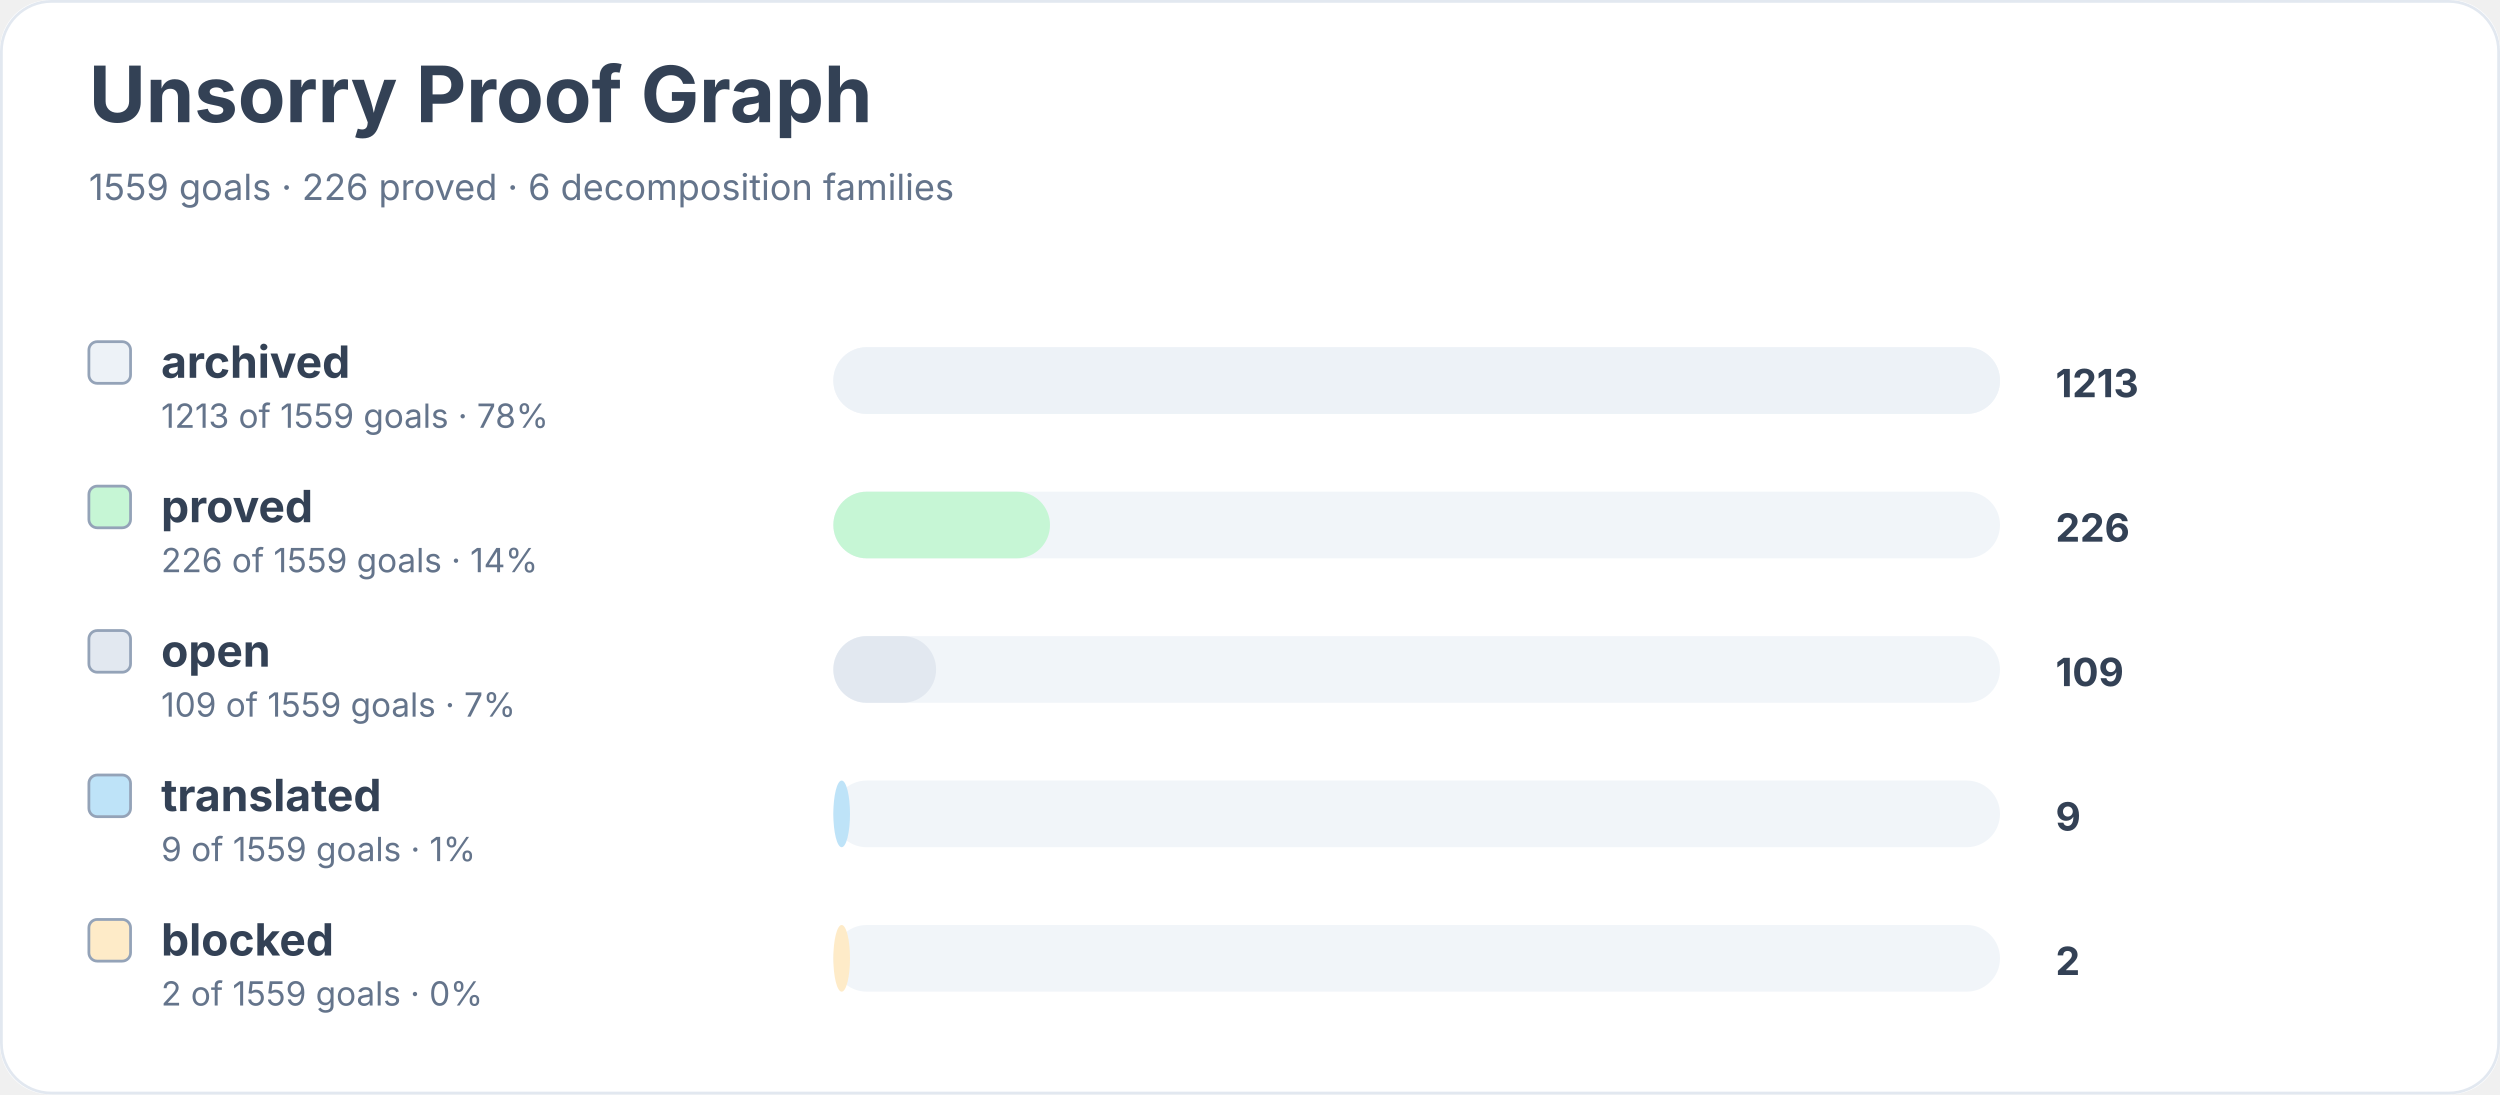
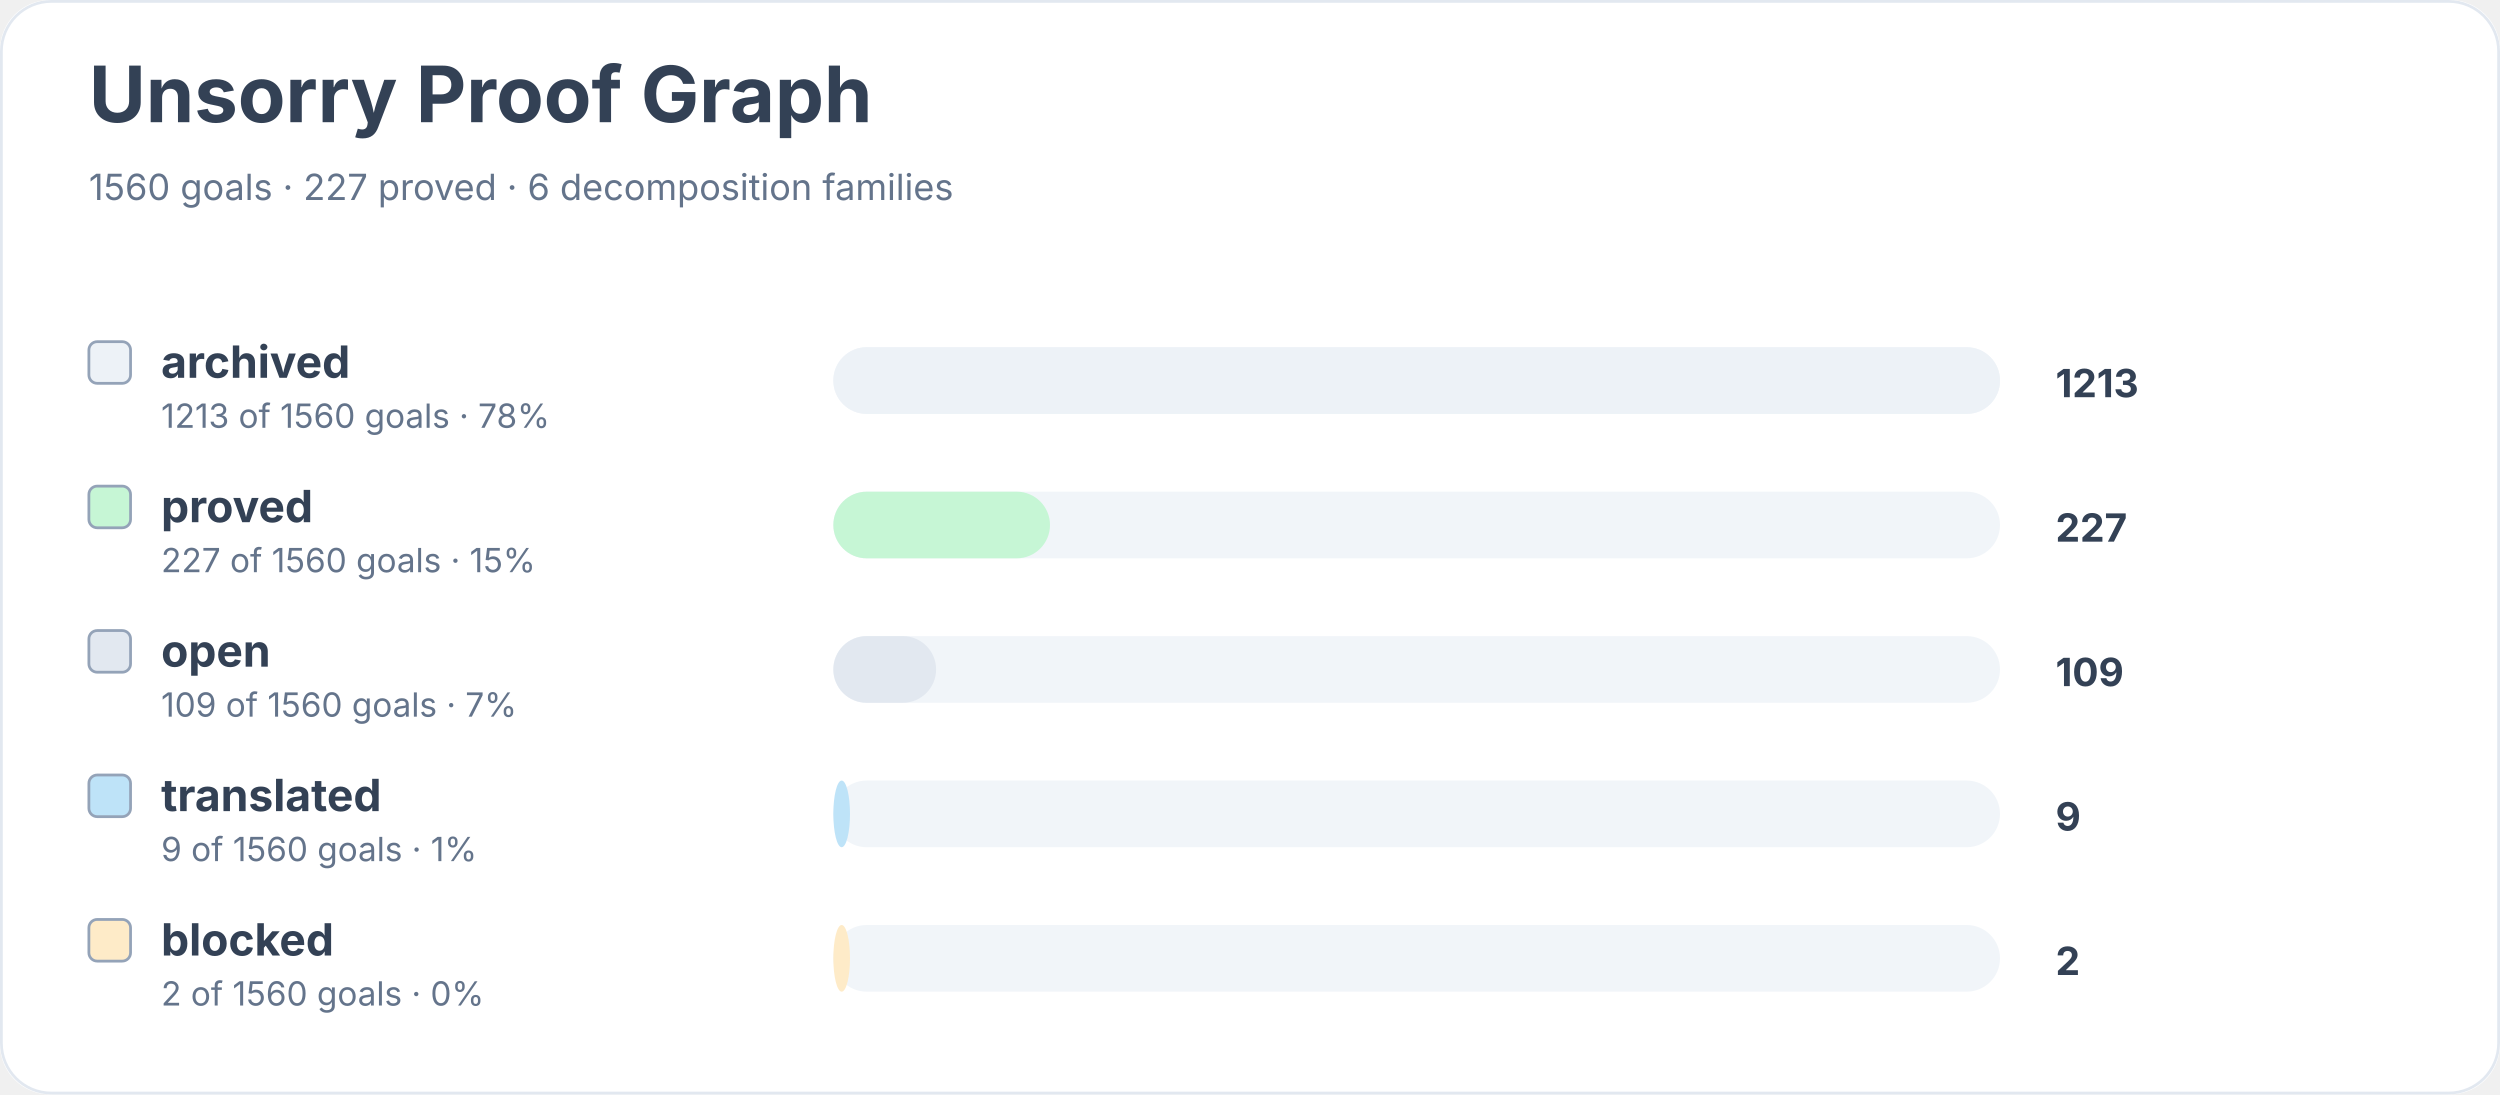
<svg xmlns="http://www.w3.org/2000/svg" width="900" height="394" viewBox="0 0 900 394" role="img" aria-labelledby="title desc">
  <rect width="900" height="100%" rx="18" fill="#ffffff" />
  <rect x="0.5" y="0.5" width="899" height="393" rx="18" fill="none" stroke="#e2e8f0" />
  <text x="32" y="44" font-family="Inter, system-ui, sans-serif" font-size="28" font-weight="700" fill="#334155">Unsorry Proof Graph</text>
-   <text x="32" y="72" font-family="Inter, system-ui, sans-serif" font-size="13" fill="#64748b">1559 goals · 226 proved · 6 decomposition families</text>
+   <text x="32" y="72" font-family="Inter, system-ui, sans-serif" font-size="13" fill="#64748b">1560 goals · 227 proved · 6 decomposition families</text>
  <rect x="32" y="123" width="15" height="15" rx="3" fill="#edf2f7" stroke="#94a3b8" />
  <text x="58" y="136" font-family="Inter, system-ui, sans-serif" font-size="16" font-weight="650" fill="#334155">archived</text>
-   <text x="58" y="154" font-family="Inter, system-ui, sans-serif" font-size="12" fill="#64748b">1213 of 1559 goals · 78%</text>
+   <text x="58" y="154" font-family="Inter, system-ui, sans-serif" font-size="12" fill="#64748b">1213 of 1560 goals · 78%</text>
  <rect x="300" y="125" width="420" height="24" rx="12" fill="#f1f5f9" />
  <rect x="300" y="125" width="420" height="24" rx="12" fill="#edf2f7" />
  <text x="740" y="143" font-family="Inter, system-ui, sans-serif" font-size="14" font-weight="700" fill="#334155">1213</text>
  <rect x="32" y="175" width="15" height="15" rx="3" fill="#c6f6d5" stroke="#94a3b8" />
  <text x="58" y="188" font-family="Inter, system-ui, sans-serif" font-size="16" font-weight="650" fill="#334155">proved</text>
-   <text x="58" y="206" font-family="Inter, system-ui, sans-serif" font-size="12" fill="#64748b">226 of 1559 goals · 14%</text>
+   <text x="58" y="206" font-family="Inter, system-ui, sans-serif" font-size="12" fill="#64748b">227 of 1560 goals · 15%</text>
  <rect x="300" y="177" width="420" height="24" rx="12" fill="#f1f5f9" />
  <rect x="300" y="177" width="78" height="24" rx="12" fill="#c6f6d5" />
-   <text x="740" y="195" font-family="Inter, system-ui, sans-serif" font-size="14" font-weight="700" fill="#334155">226</text>
+   <text x="740" y="195" font-family="Inter, system-ui, sans-serif" font-size="14" font-weight="700" fill="#334155">227</text>
  <rect x="32" y="227" width="15" height="15" rx="3" fill="#e2e8f0" stroke="#94a3b8" />
  <text x="58" y="240" font-family="Inter, system-ui, sans-serif" font-size="16" font-weight="650" fill="#334155">open</text>
-   <text x="58" y="258" font-family="Inter, system-ui, sans-serif" font-size="12" fill="#64748b">109 of 1559 goals · 7%</text>
+   <text x="58" y="258" font-family="Inter, system-ui, sans-serif" font-size="12" fill="#64748b">109 of 1560 goals · 7%</text>
  <rect x="300" y="229" width="420" height="24" rx="12" fill="#f1f5f9" />
  <rect x="300" y="229" width="37" height="24" rx="12" fill="#e2e8f0" />
  <text x="740" y="247" font-family="Inter, system-ui, sans-serif" font-size="14" font-weight="700" fill="#334155">109</text>
  <rect x="32" y="279" width="15" height="15" rx="3" fill="#bee3f8" stroke="#94a3b8" />
  <text x="58" y="292" font-family="Inter, system-ui, sans-serif" font-size="16" font-weight="650" fill="#334155">translated</text>
-   <text x="58" y="310" font-family="Inter, system-ui, sans-serif" font-size="12" fill="#64748b">9 of 1559 goals · 1%</text>
+   <text x="58" y="310" font-family="Inter, system-ui, sans-serif" font-size="12" fill="#64748b">9 of 1560 goals · 1%</text>
  <rect x="300" y="281" width="420" height="24" rx="12" fill="#f1f5f9" />
  <rect x="300" y="281" width="6" height="24" rx="12" fill="#bee3f8" />
  <text x="740" y="299" font-family="Inter, system-ui, sans-serif" font-size="14" font-weight="700" fill="#334155">9</text>
  <rect x="32" y="331" width="15" height="15" rx="3" fill="#feebc8" stroke="#94a3b8" />
  <text x="58" y="344" font-family="Inter, system-ui, sans-serif" font-size="16" font-weight="650" fill="#334155">blocked</text>
-   <text x="58" y="362" font-family="Inter, system-ui, sans-serif" font-size="12" fill="#64748b">2 of 1559 goals · 0%</text>
+   <text x="58" y="362" font-family="Inter, system-ui, sans-serif" font-size="12" fill="#64748b">2 of 1560 goals · 0%</text>
  <rect x="300" y="333" width="420" height="24" rx="12" fill="#f1f5f9" />
  <rect x="300" y="333" width="6" height="24" rx="12" fill="#feebc8" />
  <text x="740" y="351" font-family="Inter, system-ui, sans-serif" font-size="14" font-weight="700" fill="#334155">2</text>
</svg>
